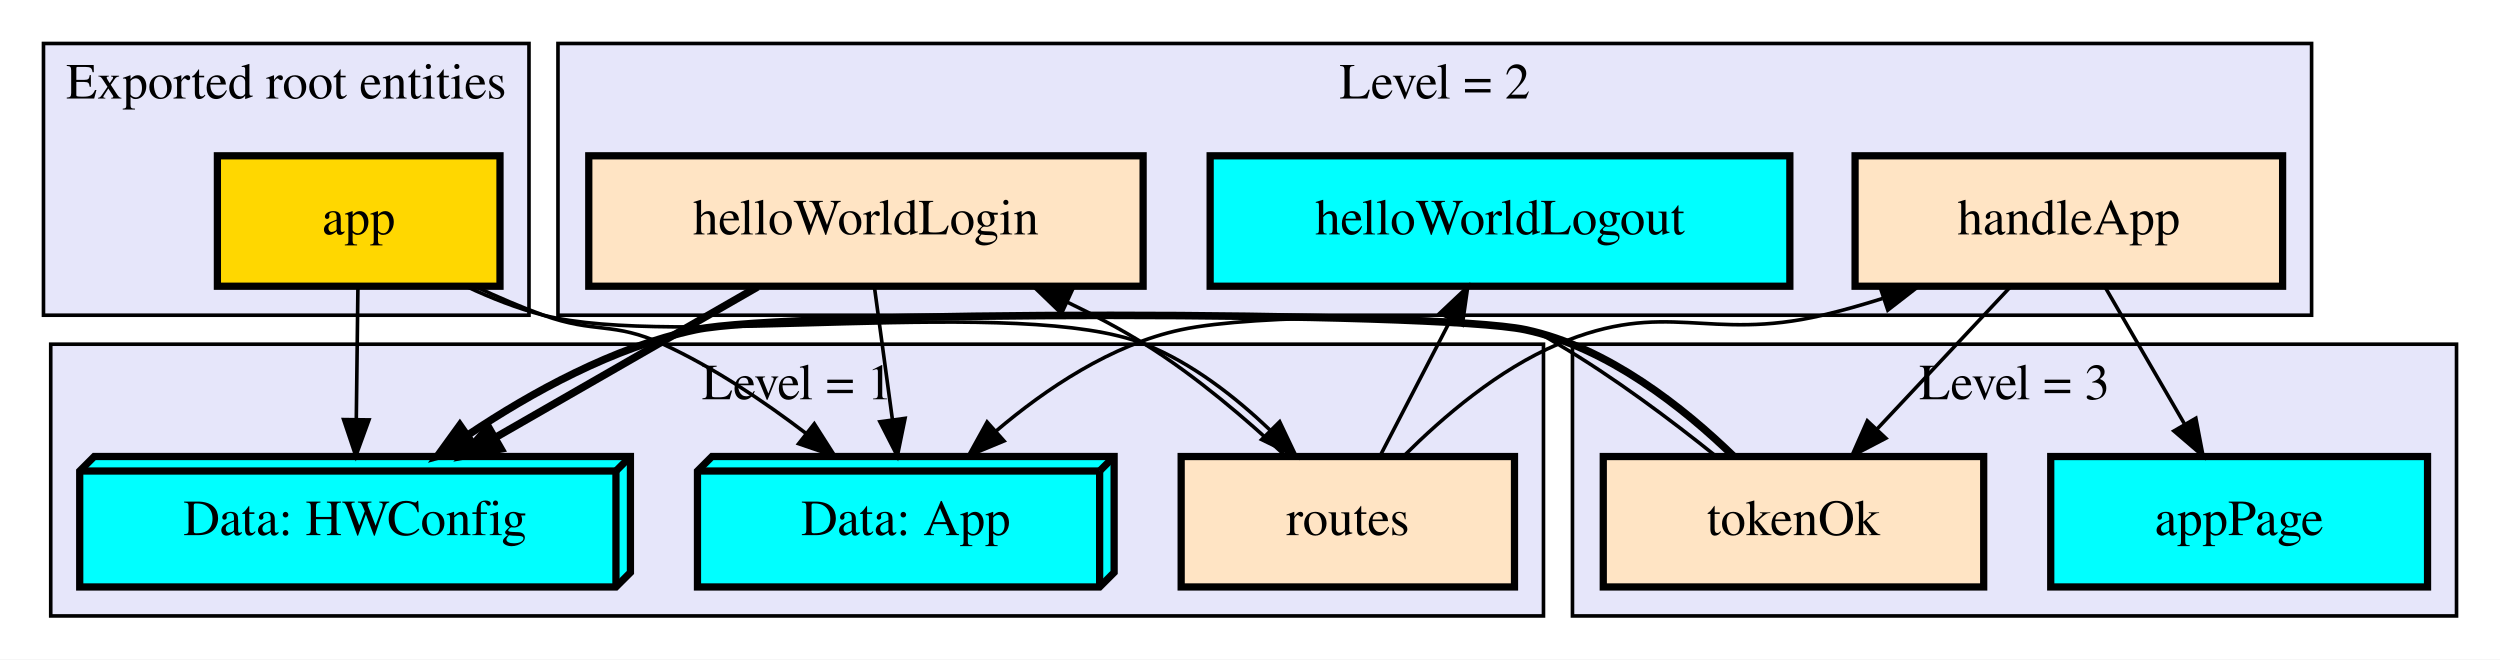
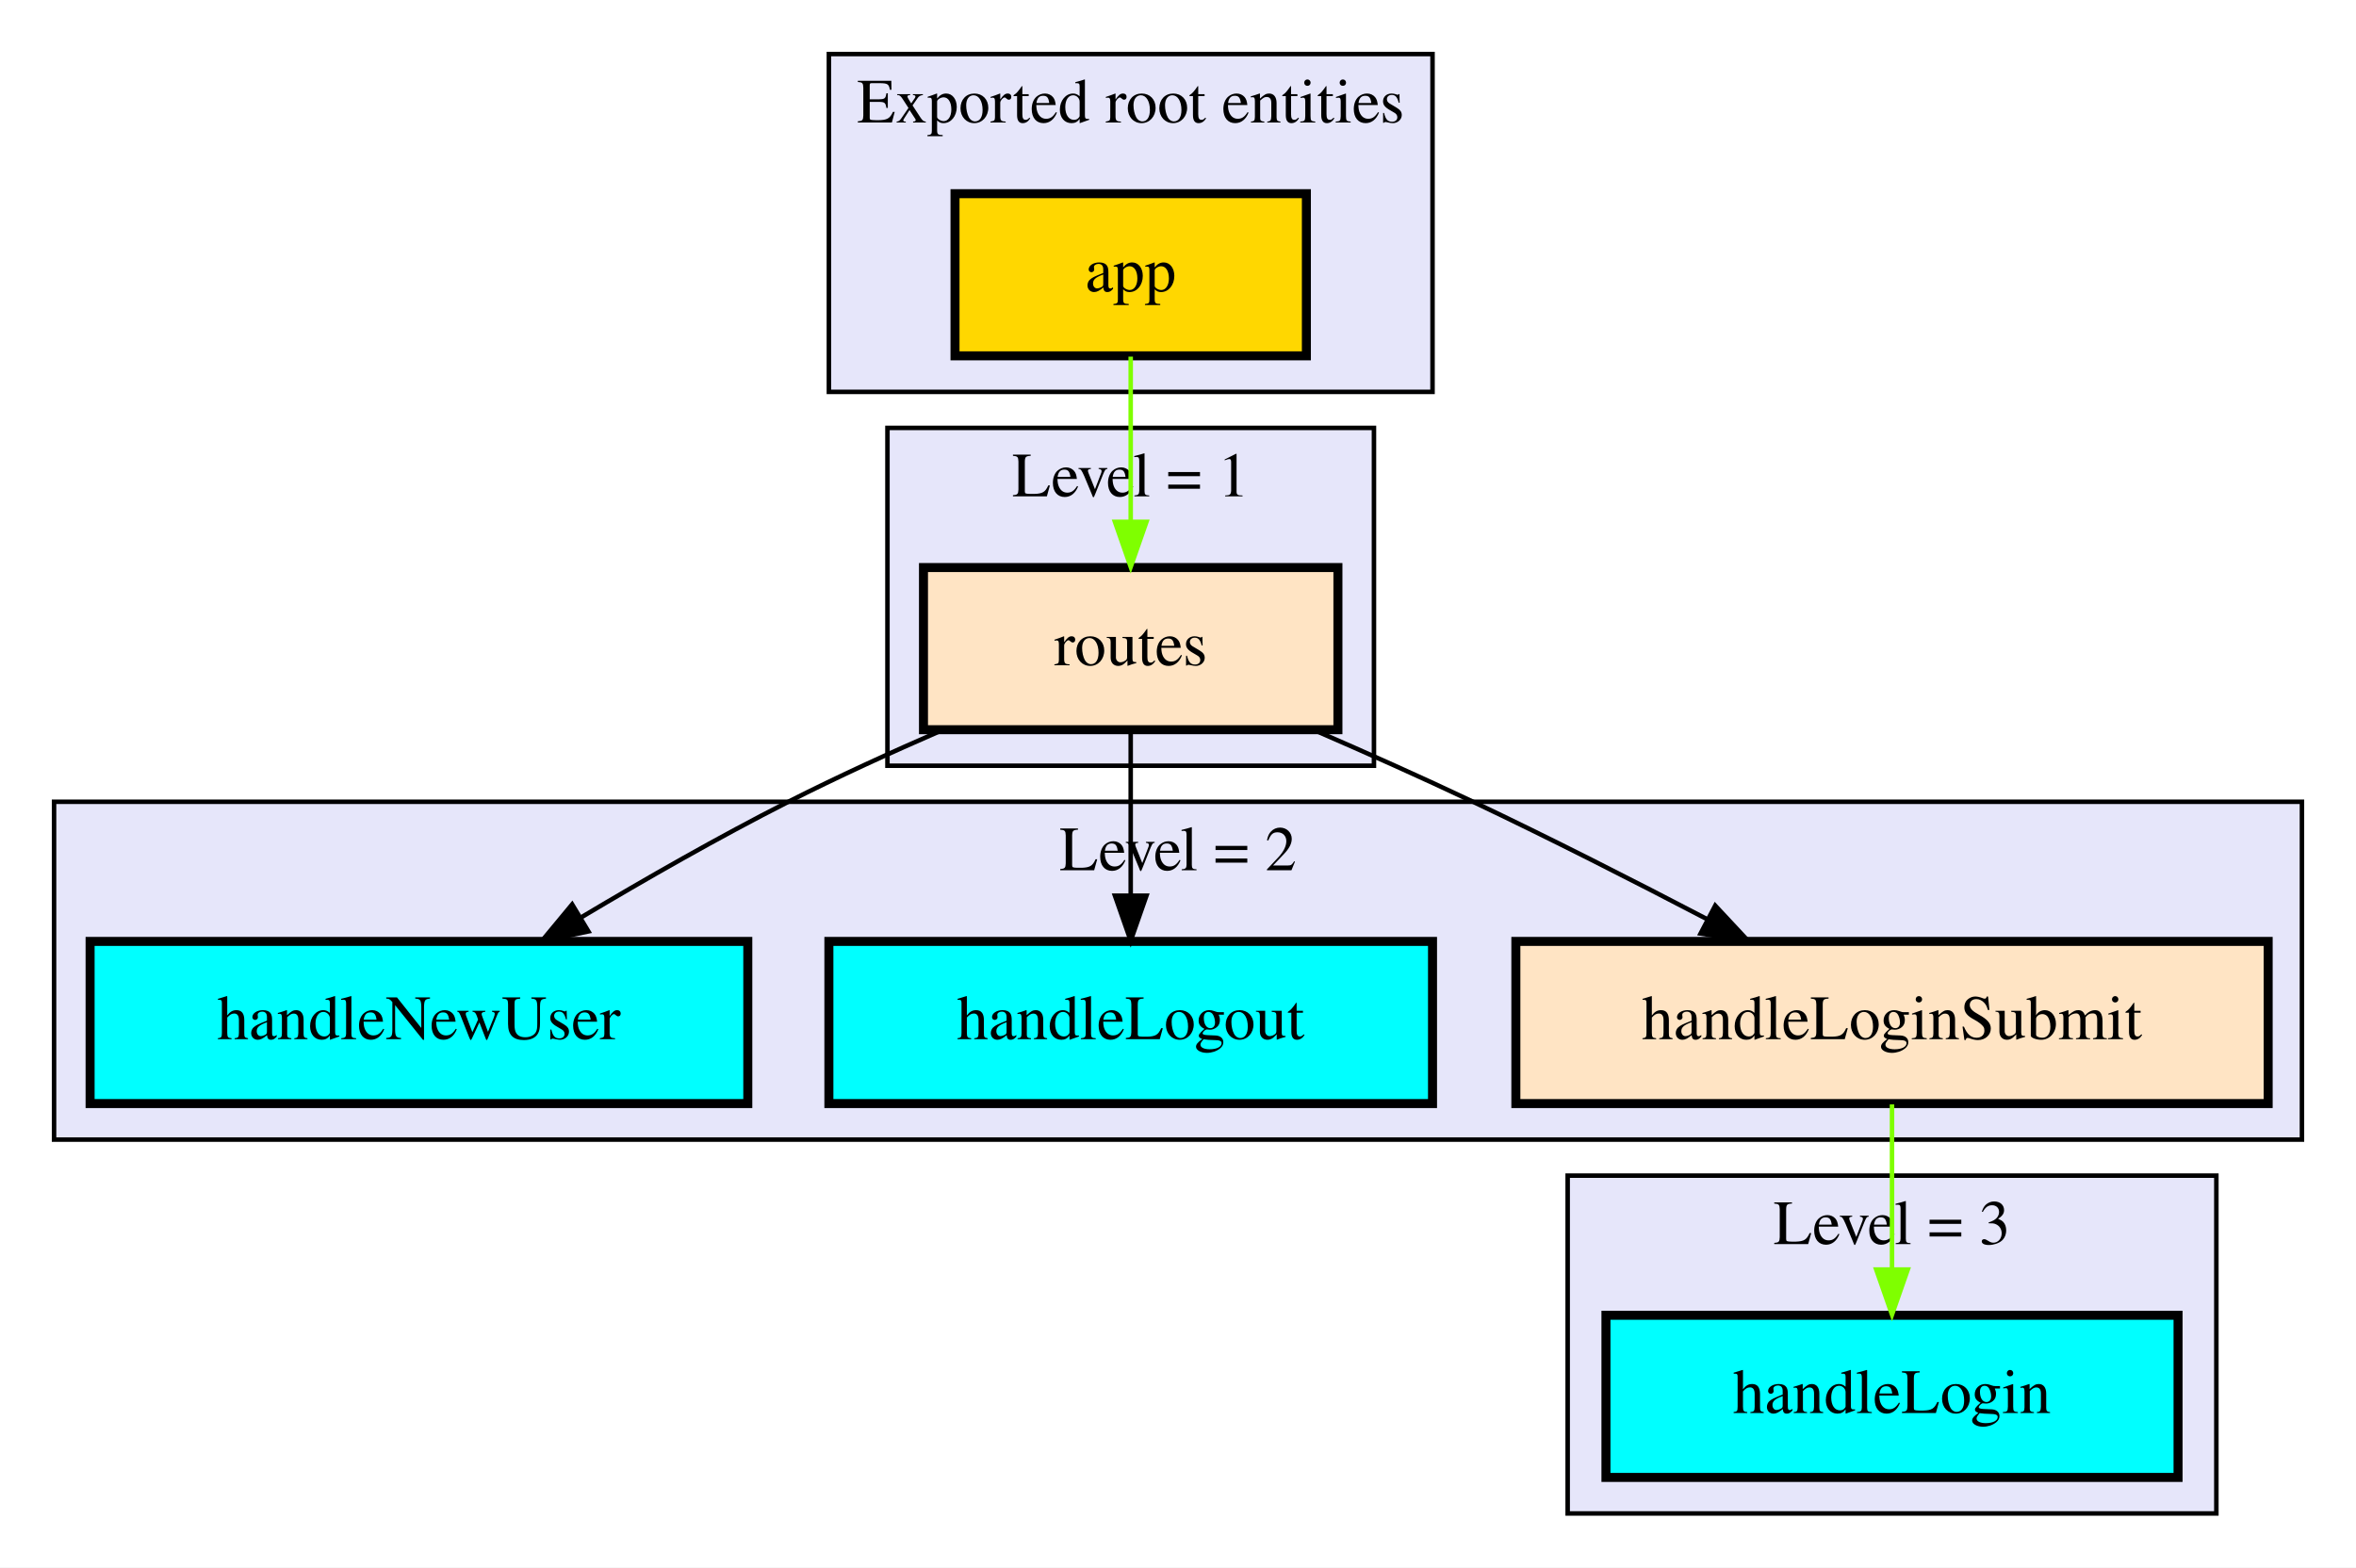
- <svg xmlns="http://www.w3.org/2000/svg" width="690pt" height="182pt" viewBox="0.00 0.00 690.00 182.00">
-   <g id="graph0" class="graph" transform="scale(1 1) rotate(0) translate(4 178)">
-     <polygon fill="white" stroke="none" points="-4,4 -4,-178 686,-178 686,4 -4,4" />
+ <svg xmlns="http://www.w3.org/2000/svg" width="523pt" height="348pt" viewBox="0.00 0.00 523.00 348.00">
+   <g id="graph0" class="graph" transform="scale(1 1) rotate(0) translate(4 344)">
+     <polygon fill="white" stroke="none" points="-4,4 -4,-344 519,-344 519,4 -4,4" />
    <g id="clust1" class="cluster">
-       <polygon fill="lavender" stroke="black" points="8,-91 8,-166 142,-166 142,-91 8,-91" />
-       <text text-anchor="middle" x="75" y="-150.8" font-family="Times,serif" font-size="14.00">Exported root entities</text>
+       <polygon fill="lavender" stroke="black" points="180,-257 180,-332 314,-332 314,-257 180,-257" />
+       <text text-anchor="middle" x="247" y="-316.8" font-family="Times,serif" font-size="14.00">Exported root entities</text>
    </g>
    <g id="clust2" class="cluster">
-       <polygon fill="lavender" stroke="black" points="10,-8 10,-83 422,-83 422,-8 10,-8" />
-       <text text-anchor="middle" x="216" y="-67.8" font-family="Times,serif" font-size="14.00">Level = 1</text>
+       <polygon fill="lavender" stroke="black" points="193,-174 193,-249 301,-249 301,-174 193,-174" />
+       <text text-anchor="middle" x="247" y="-233.8" font-family="Times,serif" font-size="14.00">Level = 1</text>
    </g>
    <g id="clust3" class="cluster">
-       <polygon fill="lavender" stroke="black" points="150,-91 150,-166 634,-166 634,-91 150,-91" />
-       <text text-anchor="middle" x="392" y="-150.8" font-family="Times,serif" font-size="14.00">Level = 2</text>
+       <polygon fill="lavender" stroke="black" points="8,-91 8,-166 507,-166 507,-91 8,-91" />
+       <text text-anchor="middle" x="257.5" y="-150.8" font-family="Times,serif" font-size="14.00">Level = 2</text>
    </g>
    <g id="clust4" class="cluster">
-       <polygon fill="lavender" stroke="black" points="430,-8 430,-83 674,-83 674,-8 430,-8" />
-       <text text-anchor="middle" x="552" y="-67.8" font-family="Times,serif" font-size="14.00">Level = 3</text>
+       <polygon fill="lavender" stroke="black" points="344,-8 344,-83 488,-83 488,-8 344,-8" />
+       <text text-anchor="middle" x="416" y="-67.8" font-family="Times,serif" font-size="14.00">Level = 3</text>
    </g>
    <g id="node1" class="node">
-       <polygon fill="gold" stroke="black" stroke-width="2" points="134,-135 56,-135 56,-99 134,-99 134,-135" />
-       <text text-anchor="middle" x="95" y="-113.3" font-family="Times,serif" font-size="14.00">app</text>
+       <polygon fill="gold" stroke="black" stroke-width="2" points="286,-301 208,-301 208,-265 286,-265 286,-301" />
+       <text text-anchor="middle" x="247" y="-279.3" font-family="Times,serif" font-size="14.00">app</text>
    </g>
    <g id="node2" class="node">
-       <polygon fill="cyan" stroke="black" stroke-width="2" points="303.5,-52 192.5,-52 188.5,-48 188.5,-16 299.5,-16 303.5,-20 303.5,-52" />
-       <polyline fill="none" stroke="black" stroke-width="2" points="299.5,-48 188.5,-48 " />
-       <polyline fill="none" stroke="black" stroke-width="2" points="299.5,-48 299.5,-16 " />
-       <polyline fill="none" stroke="black" stroke-width="2" points="299.5,-48 303.5,-52 " />
-       <text text-anchor="middle" x="246" y="-30.3" font-family="Times,serif" font-size="14.00">Data: App</text>
+       <polygon fill="bisque" stroke="black" stroke-width="2" points="293,-218 201,-218 201,-182 293,-182 293,-218" />
+       <text text-anchor="middle" x="247" y="-196.3" font-family="Times,serif" font-size="14.00">routes</text>
    </g>
    <g id="edge1" class="edge">
-       <path fill="none" stroke="black" d="M127.189,-98.913C133.332,-96.028 139.787,-93.246 146,-91 160.193,-85.871 165.281,-89.288 179,-83 192.921,-76.62 206.913,-67.185 218.482,-58.365" />
-       <polygon fill="black" stroke="black" points="220.747,-61.036 226.443,-52.103 216.419,-55.534 220.747,-61.036" />
+       <path fill="none" stroke="chartreuse" d="M247,-264.822C247,-254.19 247,-240.306 247,-228.204" />
+       <polygon fill="chartreuse" stroke="chartreuse" points="250.5,-228.153 247,-218.153 243.5,-228.153 250.5,-228.153" />
    </g>
    <g id="node3" class="node">
-       <polygon fill="cyan" stroke="black" stroke-width="2" points="170,-52 22,-52 18,-48 18,-16 166,-16 170,-20 170,-52" />
-       <polyline fill="none" stroke="black" stroke-width="2" points="166,-48 18,-48 " />
-       <polyline fill="none" stroke="black" stroke-width="2" points="166,-48 166,-16 " />
-       <polyline fill="none" stroke="black" stroke-width="2" points="166,-48 170,-52 " />
-       <text text-anchor="middle" x="94" y="-30.3" font-family="Times,serif" font-size="14.00">Data: HWConfig</text>
+       <polygon fill="bisque" stroke="black" stroke-width="2" points="499.5,-135 332.5,-135 332.5,-99 499.5,-99 499.5,-135" />
+       <text text-anchor="middle" x="416" y="-113.3" font-family="Times,serif" font-size="14.00">handleLoginSubmit</text>
+     </g>
+     <g id="edge3" class="edge">
+       <path fill="none" stroke="black" d="M287.851,-181.858C299.295,-176.895 311.694,-171.365 323,-166 340.153,-157.861 358.797,-148.369 374.858,-139.985" />
+       <polygon fill="black" stroke="black" points="376.756,-142.941 383.985,-135.195 373.503,-136.743 376.756,-142.941" />
+     </g>
+     <g id="node4" class="node">
+       <polygon fill="cyan" stroke="black" stroke-width="2" points="314,-135 180,-135 180,-99 314,-99 314,-135" />
+       <text text-anchor="middle" x="247" y="-113.3" font-family="Times,serif" font-size="14.00">handleLogout</text>
+     </g>
+     <g id="edge4" class="edge">
+       <path fill="none" stroke="black" d="M247,-181.822C247,-171.19 247,-157.306 247,-145.204" />
+       <polygon fill="black" stroke="black" points="250.5,-145.153 247,-135.153 243.5,-145.153 250.5,-145.153" />
+     </g>
+     <g id="node5" class="node">
+       <polygon fill="cyan" stroke="black" stroke-width="2" points="162,-135 16,-135 16,-99 162,-99 162,-135" />
+       <text text-anchor="middle" x="89" y="-113.3" font-family="Times,serif" font-size="14.00">handleNewUser</text>
+     </g>
+     <g id="edge5" class="edge">
+       <path fill="none" stroke="black" d="M205.166,-181.905C193.945,-177.03 181.903,-171.533 171,-166 155.675,-158.223 139.243,-148.826 125.143,-140.416" />
+       <polygon fill="black" stroke="black" points="126.621,-137.221 116.249,-135.059 123.01,-143.217 126.621,-137.221" />
+     </g>
+     <g id="node6" class="node">
+       <polygon fill="cyan" stroke="black" stroke-width="2" points="479.5,-52 352.5,-52 352.5,-16 479.5,-16 479.5,-52" />
+       <text text-anchor="middle" x="416" y="-30.3" font-family="Times,serif" font-size="14.00">handleLogin</text>
    </g>
    <g id="edge2" class="edge">
-       <path fill="none" stroke="black" d="M94.788,-98.822C94.657,-88.19 94.485,-74.306 94.336,-62.203" />
-       <polygon fill="black" stroke="black" points="97.835,-62.109 94.212,-52.153 90.836,-62.196 97.835,-62.109" />
-     </g>
-     <g id="node4" class="node">
-       <polygon fill="bisque" stroke="black" stroke-width="2" points="414,-52 322,-52 322,-16 414,-16 414,-52" />
-       <text text-anchor="middle" x="368" y="-30.3" font-family="Times,serif" font-size="14.00">routes</text>
-     </g>
-     <g id="edge3" class="edge">
-       <path fill="none" stroke="black" d="M124.692,-98.945C131.495,-95.753 138.838,-92.844 146,-91 181.766,-81.793 277.681,-96.644 312,-83 324.957,-77.849 337.023,-68.395 346.612,-59.232" />
-       <polygon fill="black" stroke="black" points="349.192,-61.601 353.741,-52.032 344.218,-56.675 349.192,-61.601" />
-     </g>
-     <g id="node5" class="node">
-       <polygon fill="bisque" stroke="black" stroke-width="2" points="626,-135 508,-135 508,-99 626,-99 626,-135" />
-       <text text-anchor="middle" x="567" y="-113.3" font-family="Times,serif" font-size="14.00">handleApp</text>
-     </g>
-     <g id="edge8" class="edge">
-       <path fill="none" stroke="black" d="M383.493,-52.187C394.283,-62.96 409.629,-76.074 426,-83 456.059,-95.718 467.226,-83.536 499,-91 504.434,-92.276 510.027,-93.862 515.561,-95.61" />
-       <polygon fill="black" stroke="black" points="514.817,-99.052 525.411,-98.902 517.036,-92.413 514.817,-99.052" />
-     </g>
-     <g id="node6" class="node">
-       <polygon fill="bisque" stroke="black" stroke-width="2" points="311.5,-135 158.5,-135 158.5,-99 311.5,-99 311.5,-135" />
-       <text text-anchor="middle" x="235" y="-113.3" font-family="Times,serif" font-size="14.00">helloWorldLogin</text>
-     </g>
-     <g id="edge9" class="edge">
-       <path fill="none" stroke="black" d="M350.927,-52.045C340.352,-61.963 326.132,-74.203 312,-83 305.315,-87.161 298.014,-91.038 290.656,-94.565" />
-       <polygon fill="black" stroke="black" points="288.974,-91.486 281.347,-98.84 291.895,-97.847 288.974,-91.486" />
-     </g>
-     <g id="node7" class="node">
-       <polygon fill="cyan" stroke="black" stroke-width="2" points="490,-135 330,-135 330,-99 490,-99 490,-135" />
-       <text text-anchor="middle" x="410" y="-113.3" font-family="Times,serif" font-size="14.00">helloWorldLogout</text>
-     </g>
-     <g id="edge10" class="edge">
-       <path fill="none" stroke="black" d="M376.894,-52.153C382.571,-63.102 390.041,-77.507 396.448,-89.864" />
-       <polygon fill="black" stroke="black" points="393.383,-91.556 401.093,-98.822 399.597,-88.333 393.383,-91.556" />
-     </g>
-     <g id="node8" class="node">
-       <polygon fill="cyan" stroke="black" stroke-width="2" points="666,-52 562,-52 562,-16 666,-16 666,-52" />
-       <text text-anchor="middle" x="614" y="-30.3" font-family="Times,serif" font-size="14.00">appPage</text>
-     </g>
-     <g id="edge4" class="edge">
-       <path fill="none" stroke="black" d="M576.967,-98.822C583.323,-87.868 591.683,-73.462 598.851,-61.108" />
-       <polygon fill="black" stroke="black" points="602.055,-62.559 604.047,-52.153 596.001,-59.046 602.055,-62.559" />
-     </g>
-     <g id="node9" class="node">
-       <polygon fill="bisque" stroke="black" stroke-width="2" points="543.5,-52 438.5,-52 438.5,-16 543.5,-16 543.5,-52" />
-       <text text-anchor="middle" x="491" y="-30.3" font-family="Times,serif" font-size="14.00">tokenOk</text>
-     </g>
-     <g id="edge5" class="edge">
-       <path fill="none" stroke="black" d="M550.882,-98.822C540.202,-87.439 526.022,-72.326 514.142,-59.665" />
-       <polygon fill="black" stroke="black" points="516.489,-57.051 507.094,-52.153 511.384,-61.841 516.489,-57.051" />
-     </g>
-     <g id="edge6" class="edge">
-       <path fill="none" stroke="black" d="M237.333,-98.822C238.777,-88.19 240.662,-74.306 242.306,-62.203" />
-       <polygon fill="black" stroke="black" points="245.793,-62.533 243.671,-52.153 238.857,-61.591 245.793,-62.533" />
-     </g>
-     <g id="edge7" class="edge">
-       <path fill="none" stroke="black" stroke-width="2.099" d="M205.098,-98.822C183.973,-86.687 155.473,-70.314 132.628,-57.19" />
-       <polygon fill="black" stroke="black" stroke-width="2.099" points="134.274,-54.1 123.859,-52.153 130.787,-60.169 134.274,-54.1" />
-     </g>
-     <g id="edge11" class="edge">
-       <path fill="none" stroke="black" d="M469.609,-52.085C457.33,-61.955 441.345,-73.966 426,-83 422.228,-85.221 421.282,-86.091 417,-87 396.349,-91.382 342.651,-91.382 322,-87 302.795,-82.924 284.628,-70.689 270.875,-59" />
-       <polygon fill="black" stroke="black" points="273.102,-56.297 263.312,-52.246 268.44,-61.518 273.102,-56.297" />
-     </g>
-     <g id="edge12" class="edge">
-       <path fill="none" stroke="black" stroke-width="2.099" d="M474.536,-52.02C460.75,-65.418 439.724,-82.178 417,-87 392.11,-92.282 212.89,-92.282 188,-87 165.371,-82.198 142.703,-69.698 125.298,-58.043" />
-       <polygon fill="black" stroke="black" stroke-width="2.099" points="126.913,-54.904 116.704,-52.071 122.918,-60.652 126.913,-54.904" />
+       <path fill="none" stroke="chartreuse" d="M416,-98.822C416,-88.19 416,-74.306 416,-62.203" />
+       <polygon fill="chartreuse" stroke="chartreuse" points="419.5,-62.153 416,-52.153 412.5,-62.153 419.5,-62.153" />
    </g>
  </g>
</svg>
